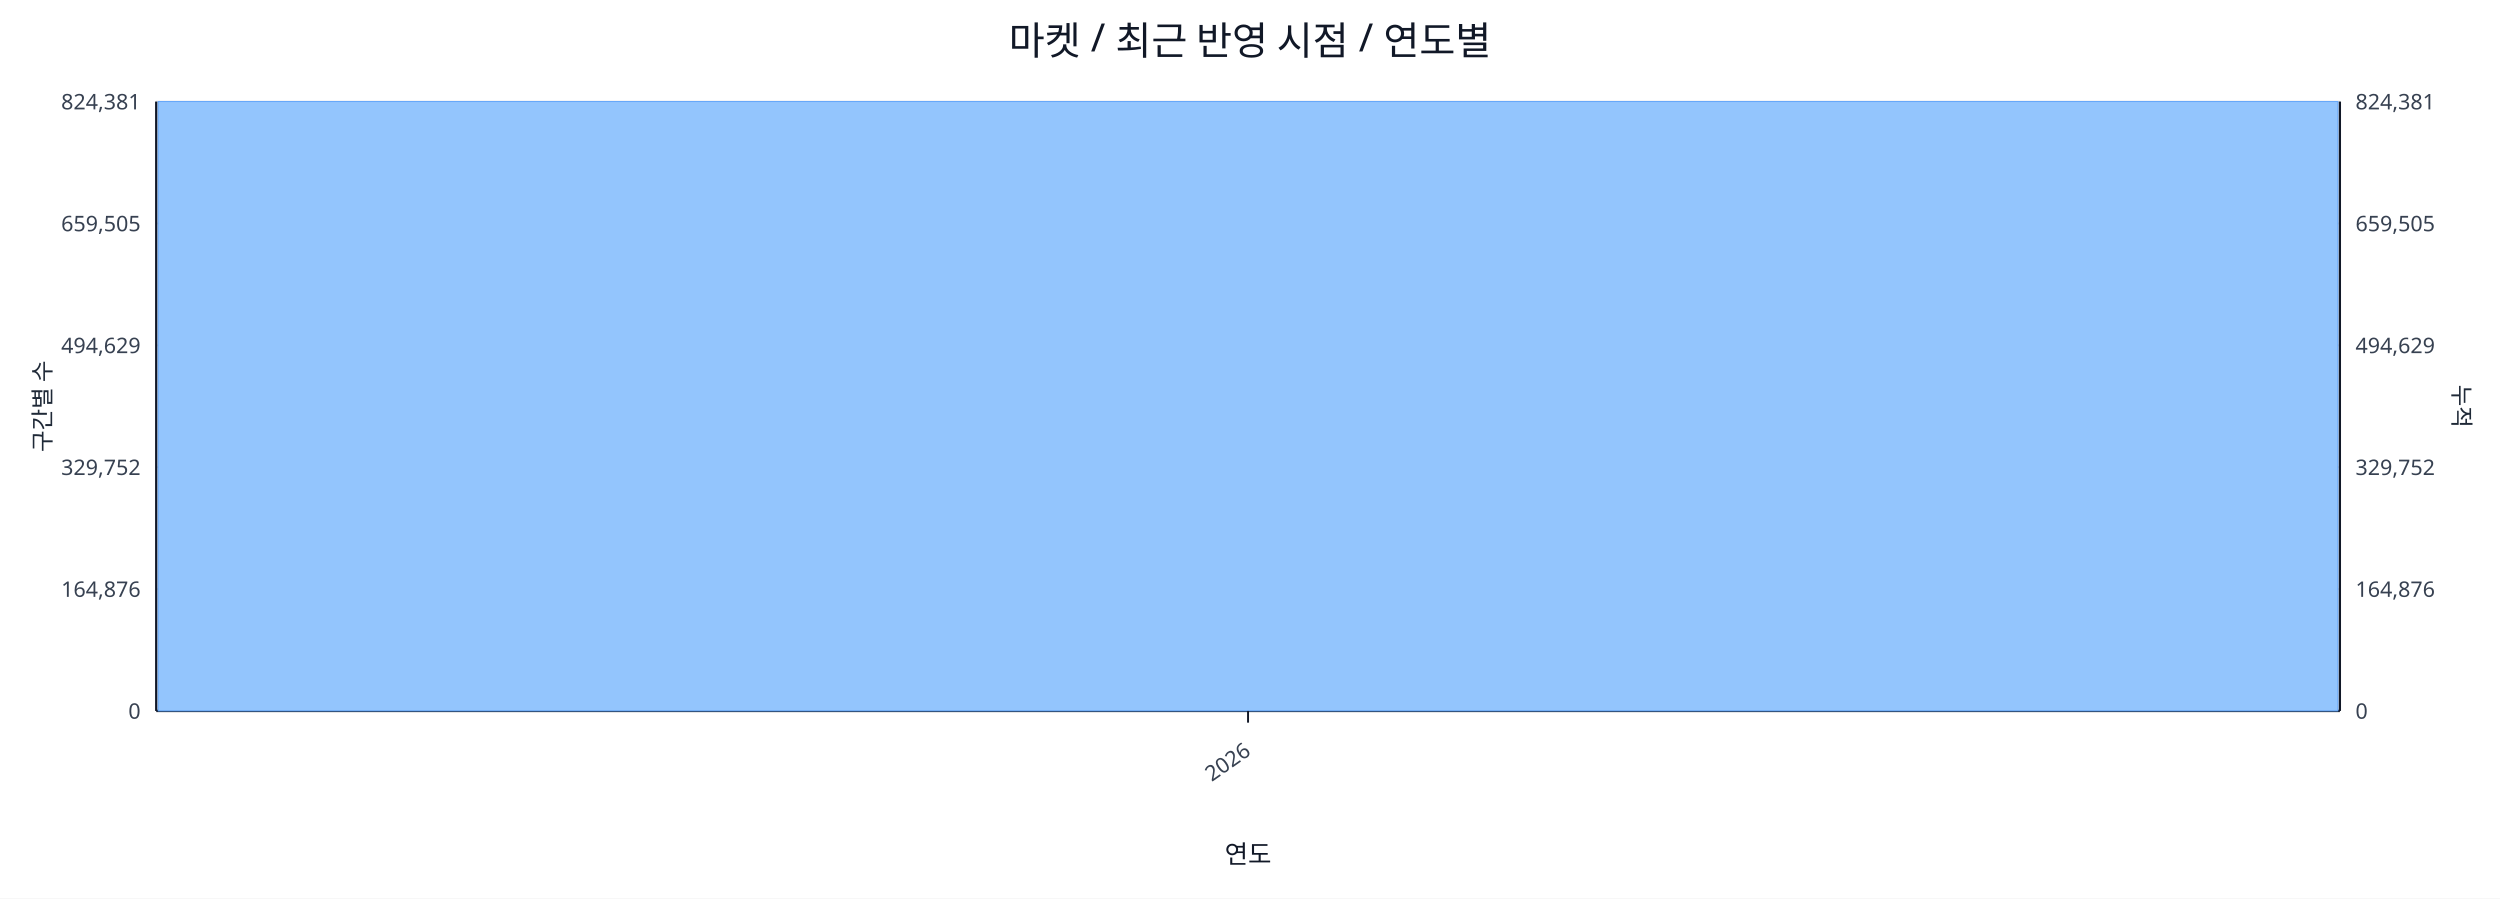
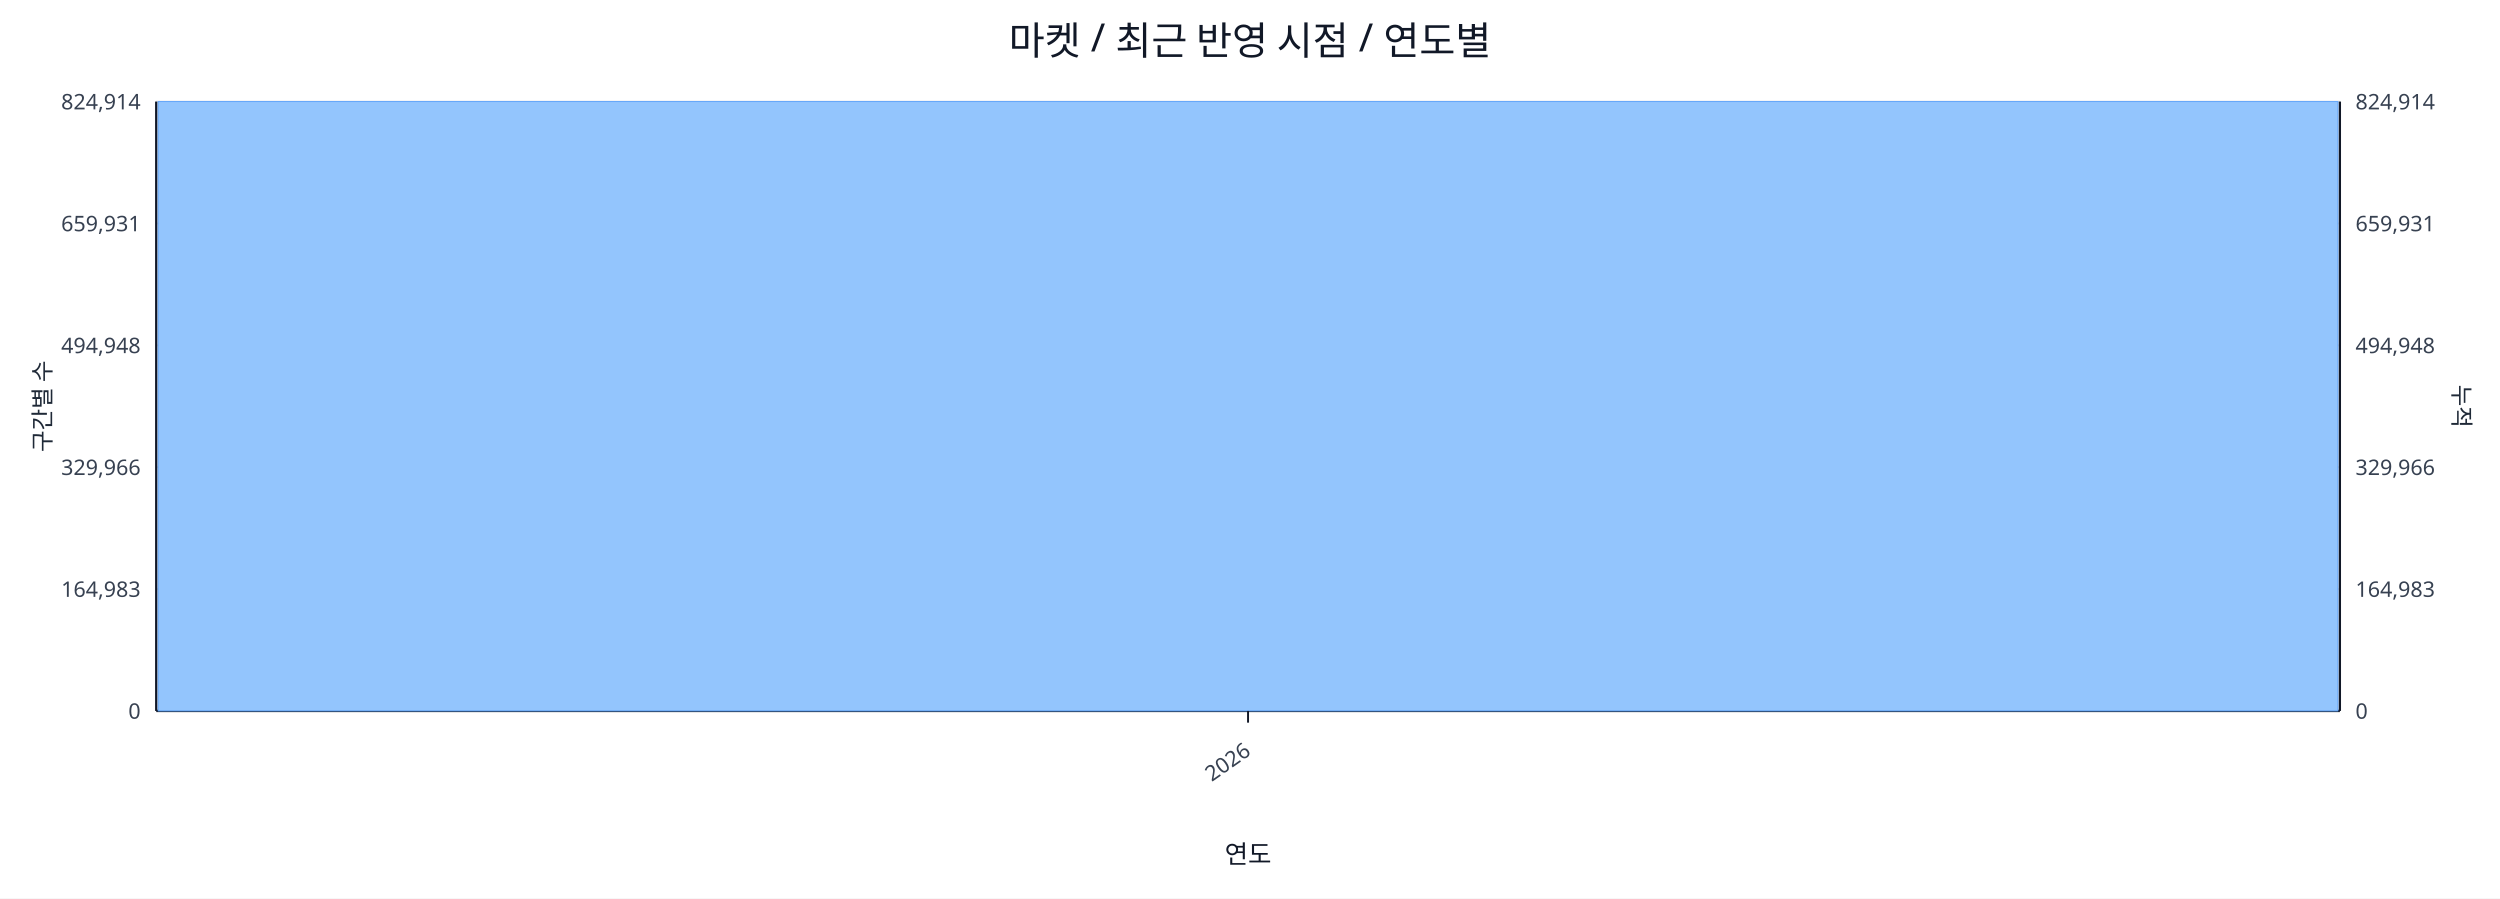
<svg xmlns="http://www.w3.org/2000/svg" width="1280" height="460" viewBox="0 0 1280 460">
  <rect x="0" y="0" width="100%" height="100%" fill="#ffffff" />
  <text x="640.0" y="28" font-size="20" text-anchor="middle" font-family="sans-serif" fill="#111827">마켓 / 최근 반영 시점 / 연도별</text>
  <line x1="80.0" y1="52.0" x2="1198.0" y2="52.0" stroke="#e5e7eb" stroke-width="1" />
-   <text x="72.0" y="56.0" font-size="11" text-anchor="end" font-family="sans-serif" fill="#374151">824,381</text>
-   <text x="1206.0" y="56.0" font-size="11" text-anchor="start" font-family="sans-serif" fill="#374151">824,381</text>
+   <text x="72.0" y="56.0" font-size="11" text-anchor="end" font-family="sans-serif" fill="#374151">824,914</text>
+   <text x="1206.0" y="56.0" font-size="11" text-anchor="start" font-family="sans-serif" fill="#374151">824,914</text>
  <line x1="80.0" y1="114.4" x2="1198.0" y2="114.4" stroke="#e5e7eb" stroke-width="1" />
-   <text x="72.0" y="118.4" font-size="11" text-anchor="end" font-family="sans-serif" fill="#374151">659,505</text>
-   <text x="1206.0" y="118.4" font-size="11" text-anchor="start" font-family="sans-serif" fill="#374151">659,505</text>
+   <text x="72.0" y="118.4" font-size="11" text-anchor="end" font-family="sans-serif" fill="#374151">659,931</text>
+   <text x="1206.0" y="118.4" font-size="11" text-anchor="start" font-family="sans-serif" fill="#374151">659,931</text>
  <line x1="80.0" y1="176.8" x2="1198.0" y2="176.8" stroke="#e5e7eb" stroke-width="1" />
-   <text x="72.0" y="180.8" font-size="11" text-anchor="end" font-family="sans-serif" fill="#374151">494,629</text>
-   <text x="1206.0" y="180.8" font-size="11" text-anchor="start" font-family="sans-serif" fill="#374151">494,629</text>
+   <text x="72.0" y="180.8" font-size="11" text-anchor="end" font-family="sans-serif" fill="#374151">494,948</text>
+   <text x="1206.0" y="180.8" font-size="11" text-anchor="start" font-family="sans-serif" fill="#374151">494,948</text>
  <line x1="80.0" y1="239.2" x2="1198.0" y2="239.2" stroke="#e5e7eb" stroke-width="1" />
-   <text x="72.0" y="243.2" font-size="11" text-anchor="end" font-family="sans-serif" fill="#374151">329,752</text>
-   <text x="1206.0" y="243.2" font-size="11" text-anchor="start" font-family="sans-serif" fill="#374151">329,752</text>
+   <text x="72.0" y="243.2" font-size="11" text-anchor="end" font-family="sans-serif" fill="#374151">329,966</text>
+   <text x="1206.0" y="243.2" font-size="11" text-anchor="start" font-family="sans-serif" fill="#374151">329,966</text>
  <line x1="80.0" y1="301.6" x2="1198.0" y2="301.6" stroke="#e5e7eb" stroke-width="1" />
-   <text x="72.0" y="305.6" font-size="11" text-anchor="end" font-family="sans-serif" fill="#374151">164,876</text>
-   <text x="1206.0" y="305.6" font-size="11" text-anchor="start" font-family="sans-serif" fill="#374151">164,876</text>
+   <text x="72.0" y="305.6" font-size="11" text-anchor="end" font-family="sans-serif" fill="#374151">164,983</text>
+   <text x="1206.0" y="305.6" font-size="11" text-anchor="start" font-family="sans-serif" fill="#374151">164,983</text>
  <line x1="80.0" y1="364.0" x2="1198.0" y2="364.0" stroke="#e5e7eb" stroke-width="1" />
  <text x="72.0" y="368.0" font-size="11" text-anchor="end" font-family="sans-serif" fill="#374151">0</text>
  <text x="1206.0" y="368.0" font-size="11" text-anchor="start" font-family="sans-serif" fill="#374151">0</text>
  <line x1="80.0" y1="364.0" x2="1198.0" y2="364.0" stroke="#111827" stroke-width="1.2" />
  <line x1="80.0" y1="52.0" x2="80.0" y2="364.0" stroke="#111827" stroke-width="1.2" />
  <line x1="1198.0" y1="52.0" x2="1198.0" y2="364.0" stroke="#111827" stroke-width="1.2" />
  <rect x="81.0" y="52.0" width="1116.0" height="312.0" fill="#93c5fd" stroke="#60a5fa" stroke-width="0.5" />
  <polyline fill="none" stroke="#ef4444" stroke-width="2" points="639.0,52.0" />
  <line x1="639.0" y1="364.0" x2="639.0" y2="370.0" stroke="#111827" stroke-width="1" />
  <text x="641.0" y="386.0" font-size="11" text-anchor="end" transform="rotate(-35 641.0 386.0)" font-family="sans-serif" fill="#374151">2026</text>
  <text x="26" y="208.0" font-size="12" transform="rotate(-90 26 208.0)" text-anchor="middle" font-family="sans-serif" fill="#1f2937">구간별 수</text>
  <text x="1256.0" y="208.0" font-size="12" transform="rotate(90 1256.0 208.0)" text-anchor="middle" font-family="sans-serif" fill="#1f2937">누적</text>
  <text x="639.0" y="442.0" font-size="13" text-anchor="middle" font-family="sans-serif" fill="#111827">연도</text>
</svg>
